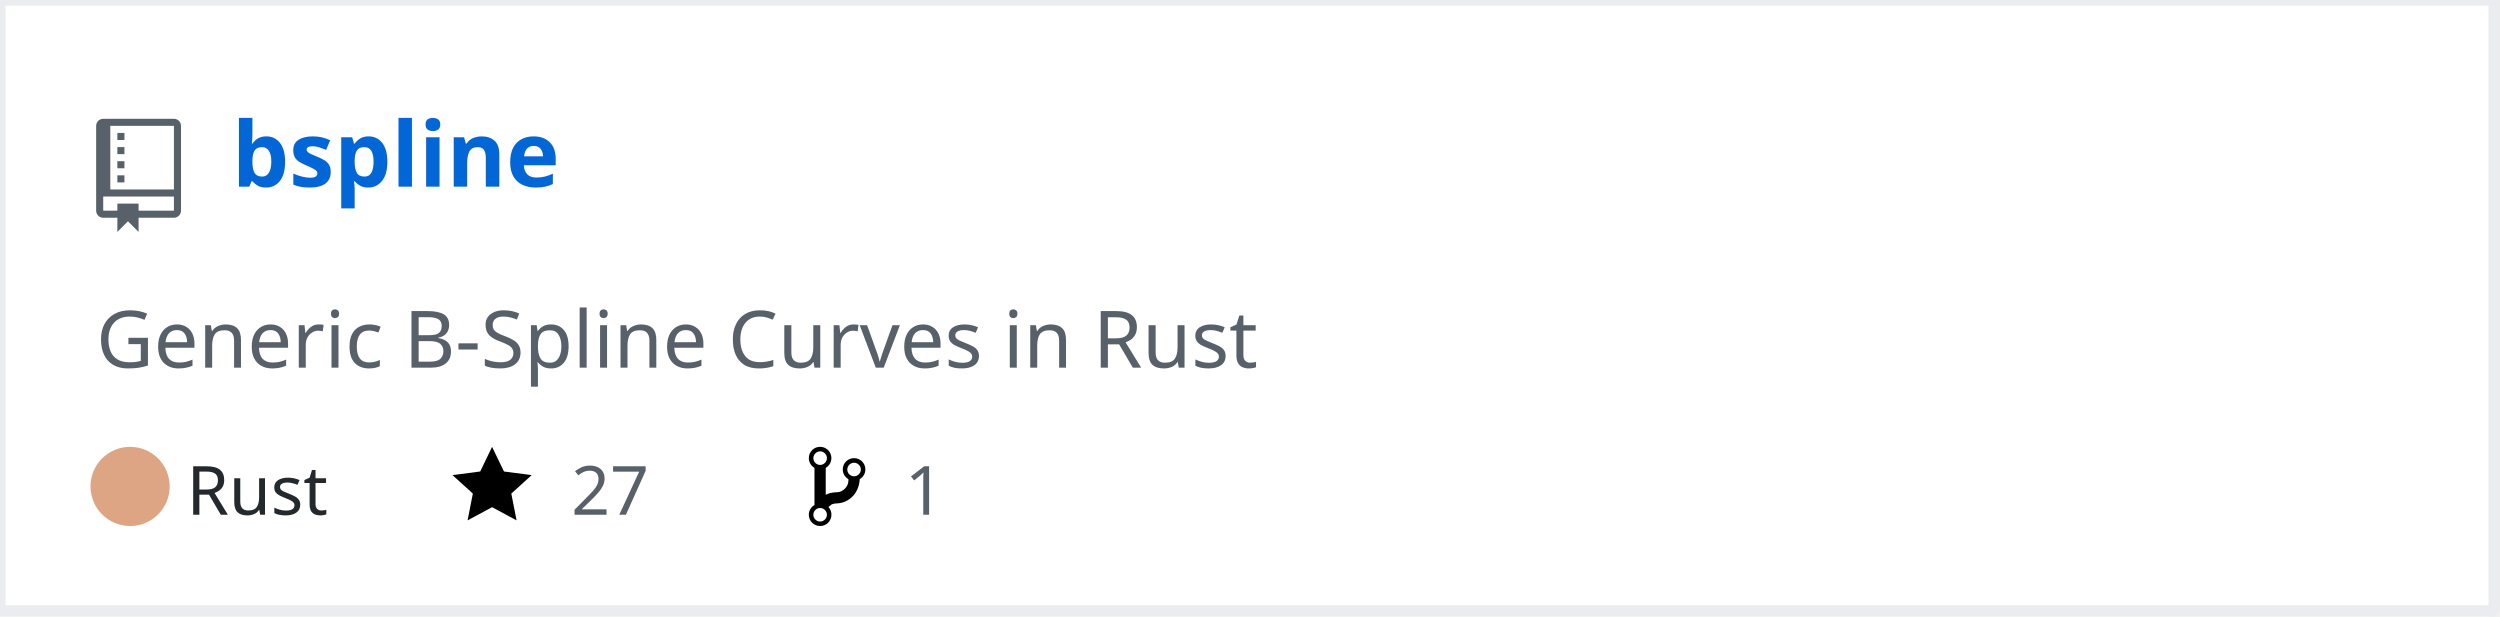
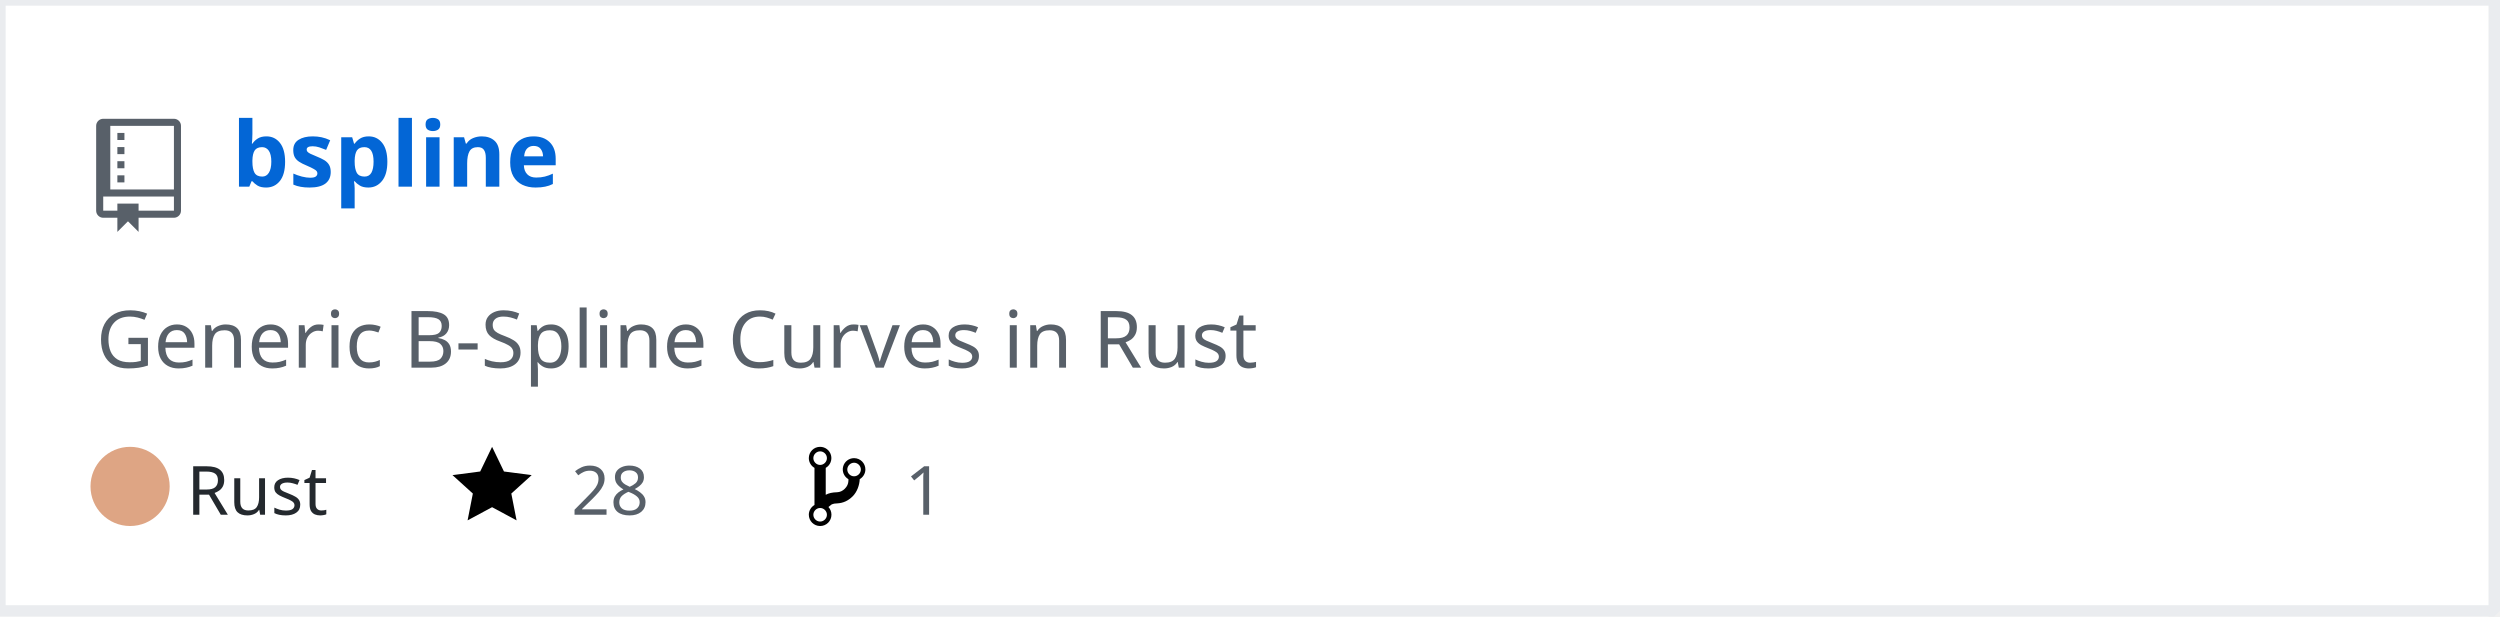
<svg xmlns="http://www.w3.org/2000/svg" width="442" height="109" version="1.2" baseProfile="tiny" data-reactroot="">
  <defs />
  <g fill="none" stroke="black" stroke-width="1" fill-rule="evenodd" stroke-linecap="square" stroke-linejoin="bevel">
    <g fill="#ffffff" fill-opacity="1" stroke="none" transform="matrix(1,0,0,1,0,0)">
      <rect x="0" y="0" width="440" height="109" />
    </g>
    <rect x="0" y="0" width="441" height="108" stroke="#eaecef" stroke-width="2" />
    <g fill="#586069" fill-opacity="1" stroke="none" transform="matrix(1.25,0,0,1.25,17,21)">
      <path vector-effect="none" fill-rule="evenodd" d="M4,9 L3,9 L3,8 L4,8 L4,9 M4,6 L3,6 L3,7 L4,7 L4,6 M4,4 L3,4 L3,5 L4,5 L4,4 M4,2 L3,2 L3,3 L4,3 L4,2 M12,1 L12,13 C12,13.55 11.55,14 11,14 L6,14 L6,16 L4.5,14.5 L3,16 L3,14 L1,14 C0.45,14 0,13.55 0,13 L0,1 C0,0.45 0.45,0 1,0 L11,0 C11.55,0 12,0.45 12,1 M11,11 L1,11 L1,13 L3,13 L3,12 L6,12 L6,13 L11,13 L11,11 M11,1 L2,1 L2,10 L11,10 L11,1" />
    </g>
    <g fill="#0366d6" fill-opacity="1" stroke="#0366d6" stroke-opacity="1" stroke-width="1" stroke-linecap="square" stroke-linejoin="bevel" transform="matrix(1,0,0,1,0,0)">
      <a target="" href="https://github.com/Twinklebear/bspline">
        <text fill="#0366d6" fill-opacity="1" stroke="none" xml:space="preserve" x="41" y="33" font-family="sans-serif" font-size="16" font-weight="630" font-style="normal">bspline</text>
      </a>
    </g>
    <g fill="#586069" fill-opacity="1" stroke="#586069" stroke-opacity="1" stroke-width="1" stroke-linecap="square" stroke-linejoin="bevel" transform="matrix(1,0,0,1,0,0)">
      <text fill="#586069" fill-opacity="1" stroke="none" xml:space="preserve" x="17" y="65" font-family="sans-serif" font-size="14" font-weight="400" font-style="normal">Generic B-Spline Curves in Rust </text>
    </g>
    <g fill="#24292e" fill-opacity="1" stroke="#24292e" stroke-opacity="1" stroke-width="1" stroke-linecap="square" stroke-linejoin="bevel" transform="matrix(1,0,0,1,0,0)">
      <text fill="#24292e" fill-opacity="1" stroke="none" xml:space="preserve" x="33" y="91" font-family="sans-serif" font-size="12" font-weight="400" font-style="normal">Rust</text>
    </g>
    <g fill="#000000" fill-opacity="1" stroke="none" transform="matrix(1,0,0,1,80,78)">
      <a target="" href="https://github.com/Twinklebear/bspline/stargazers">
        <path vector-effect="none" fill-rule="evenodd" d="M14,6 L9.1,5.36 L7,1 L4.9,5.36 L0,6 L3.6,9.26 L2.67,14 L7,11.67 L11.33,14 L10.4,9.26 L14,6" />
      </a>
    </g>
    <g fill="#586069" fill-opacity="1" stroke="#586069" stroke-opacity="1" stroke-width="1" stroke-linecap="square" stroke-linejoin="bevel" transform="matrix(1,0,0,1,0,0)">
      <a target="" href="https://github.com/Twinklebear/bspline/stargazers">
-         <text fill="#586069" fill-opacity="1" stroke="none" xml:space="preserve" x="101" y="91" font-family="sans-serif" font-size="12" font-weight="400" font-style="normal">27</text>
+         <text fill="#586069" fill-opacity="1" stroke="none" xml:space="preserve" x="101" y="91" font-family="sans-serif" font-size="12" font-weight="400" font-style="normal">28</text>
      </a>
    </g>
    <g fill="#000000" fill-opacity="1" stroke="none" transform="matrix(1,0,0,1,143,78)">
      <a target="" href="https://github.com/Twinklebear/bspline/network/members">
        <path vector-effect="none" fill-rule="evenodd" d="M10,5 C10,3.89 9.11,3 8,3 C7.097,2.998 6.305,3.603 6.07,4.476 C5.836,5.348 6.217,6.269 7,6.72 L7,7.02 C6.98,7.54 6.77,8 6.37,8.4 C5.97,8.8 5.51,9.01 4.99,9.03 C4.16,9.05 3.51,9.19 2.99,9.48 L2.99,4.72 C3.773,4.269 4.154,3.348 3.92,2.476 C3.685,1.603 2.893,0.998 1.99,1 C0.88,1 0,1.89 0,3 C0.004,3.71 0.385,4.365 1,4.72 L1,11.28 C0.41,11.63 0,12.27 0,13 C0,14.11 0.89,15 2,15 C3.11,15 4,14.11 4,13 C4,12.47 3.8,12 3.47,11.64 C3.56,11.58 3.95,11.23 4.06,11.17 C4.31,11.06 4.62,11 5,11 C6.05,10.95 6.95,10.55 7.75,9.75 C8.55,8.95 8.95,7.77 9,6.73 L8.98,6.73 C9.59,6.37 10,5.73 10,5 M2,1.8 C2.66,1.8 3.2,2.35 3.2,3 C3.2,3.65 2.65,4.2 2,4.2 C1.35,4.2 0.8,3.65 0.8,3 C0.8,2.35 1.35,1.8 2,1.8 M2,14.21 C1.34,14.21 0.8,13.66 0.8,13.01 C0.8,12.36 1.35,11.81 2,11.81 C2.65,11.81 3.2,12.36 3.2,13.01 C3.2,13.66 2.65,14.21 2,14.21 M8,6.21 C7.34,6.21 6.8,5.66 6.8,5.01 C6.8,4.36 7.35,3.81 8,3.81 C8.65,3.81 9.2,4.36 9.2,5.01 C9.2,5.66 8.65,6.21 8,6.21 " />
      </a>
    </g>
    <g fill="#586069" fill-opacity="1" stroke="#586069" stroke-opacity="1" stroke-width="1" stroke-linecap="square" stroke-linejoin="bevel" transform="matrix(1,0,0,1,0,0)">
      <a target="" href="https://github.com/Twinklebear/bspline/network/members">
        <text fill="" fill-opacity="1" stroke="none" xml:space="preserve" x="160" y="91" font-family="sans-serif" font-size="12" font-weight="400" font-style="normal">1</text>
      </a>
    </g>
    <circle cx="23" cy="86" r="7" stroke="none" fill="#dea584" />
  </g>
</svg>
